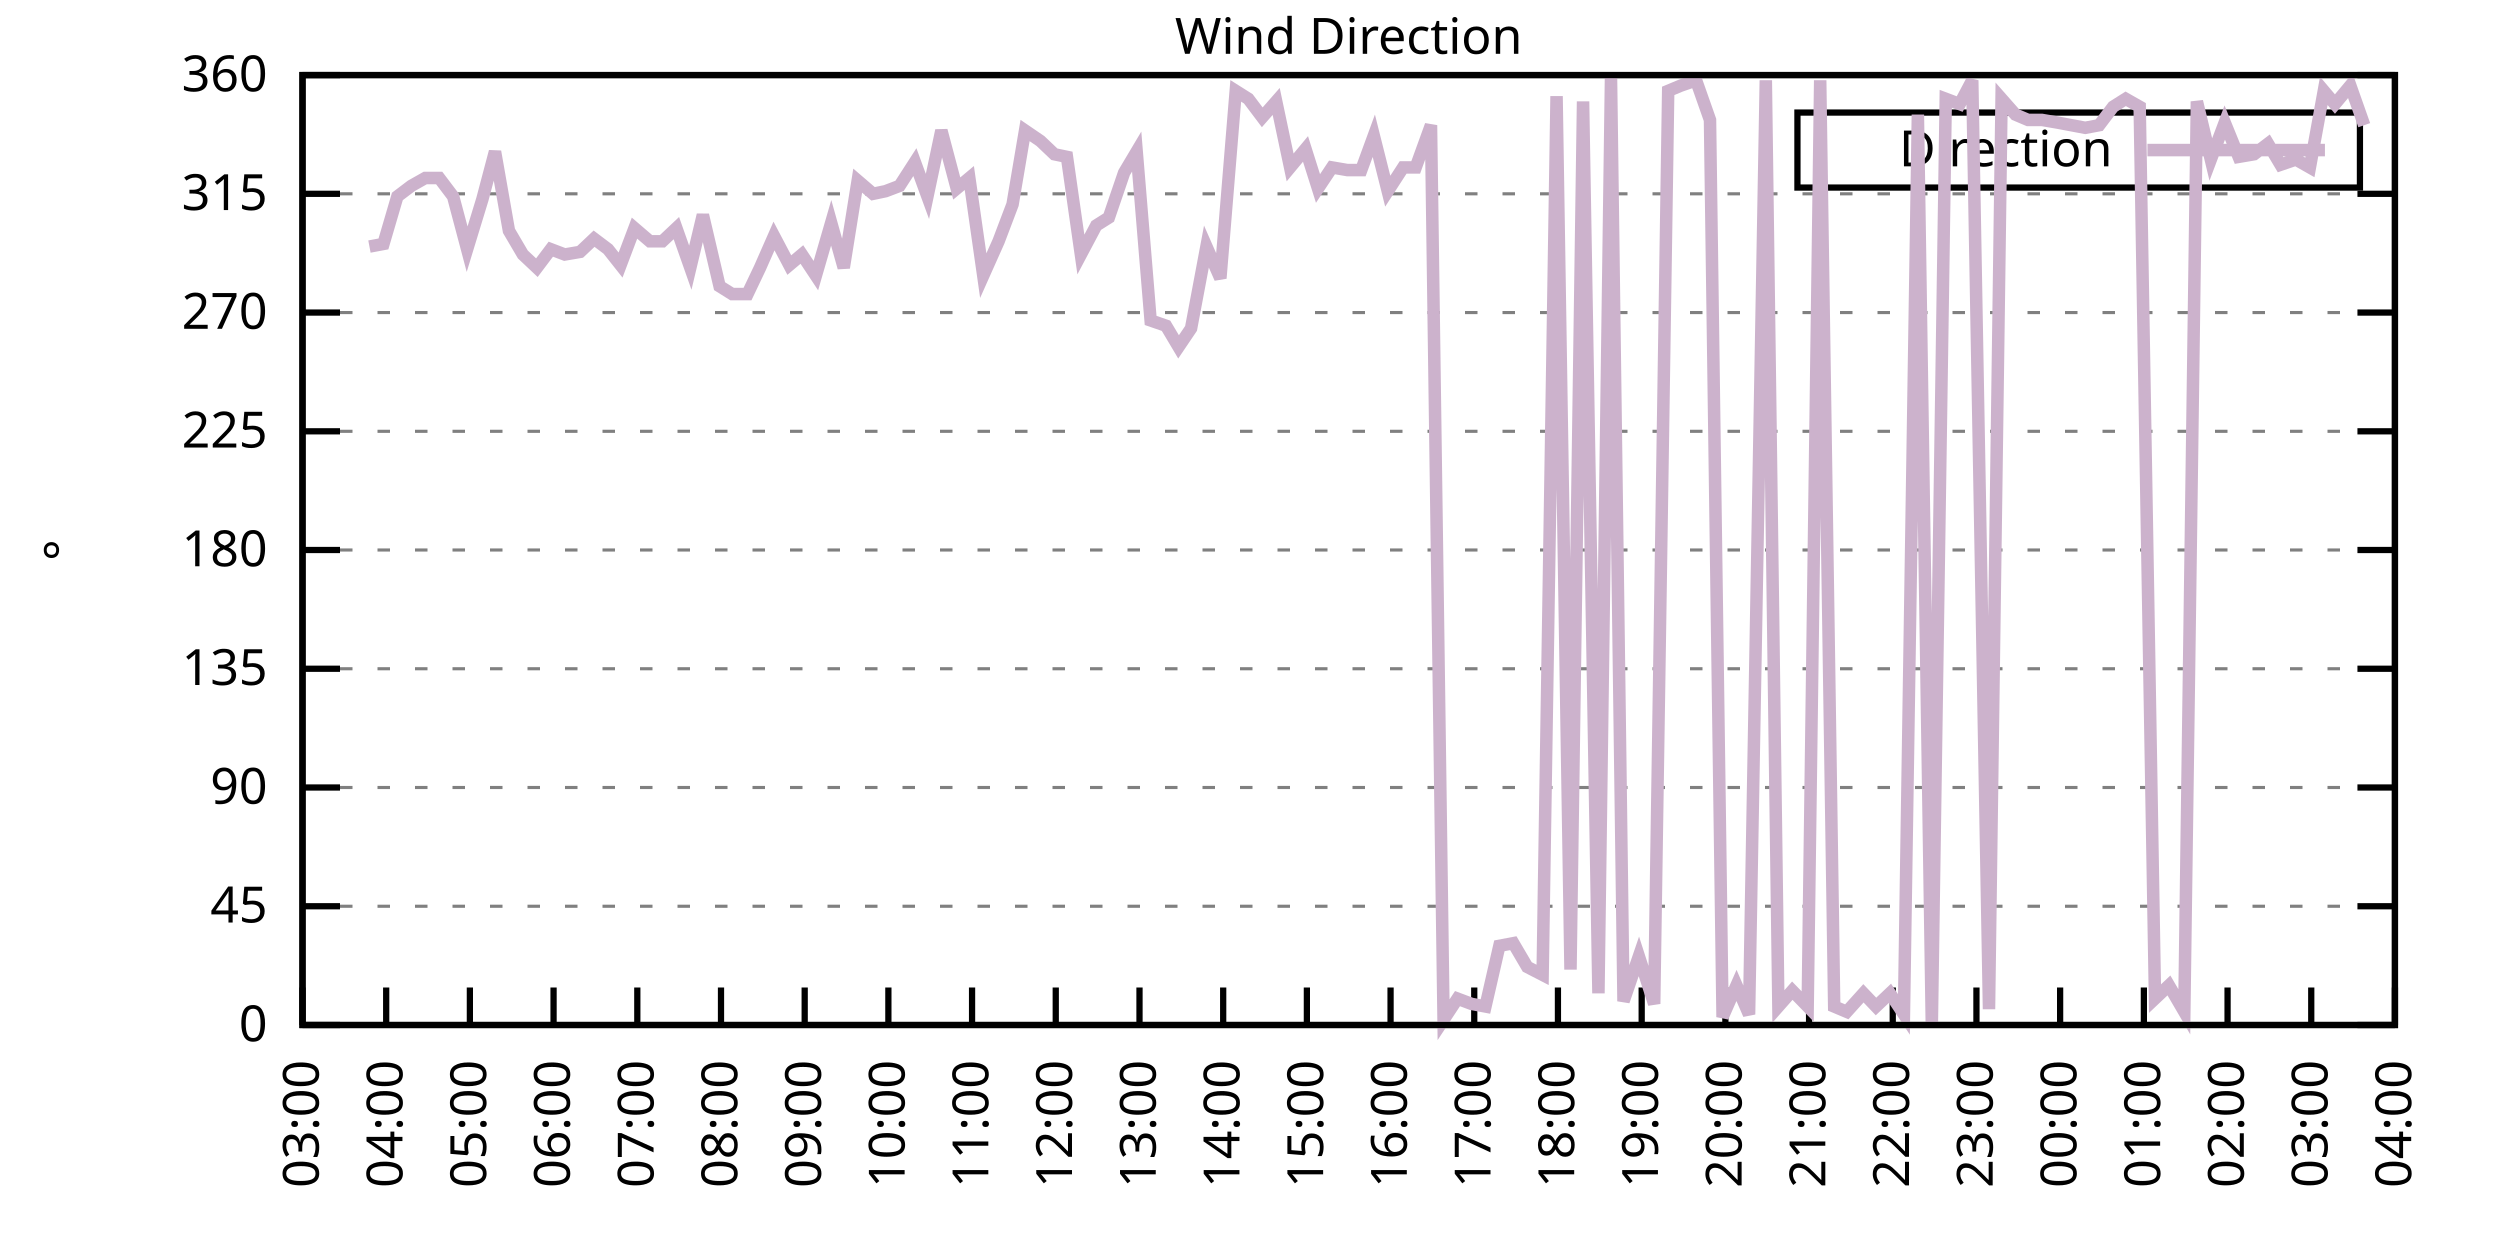
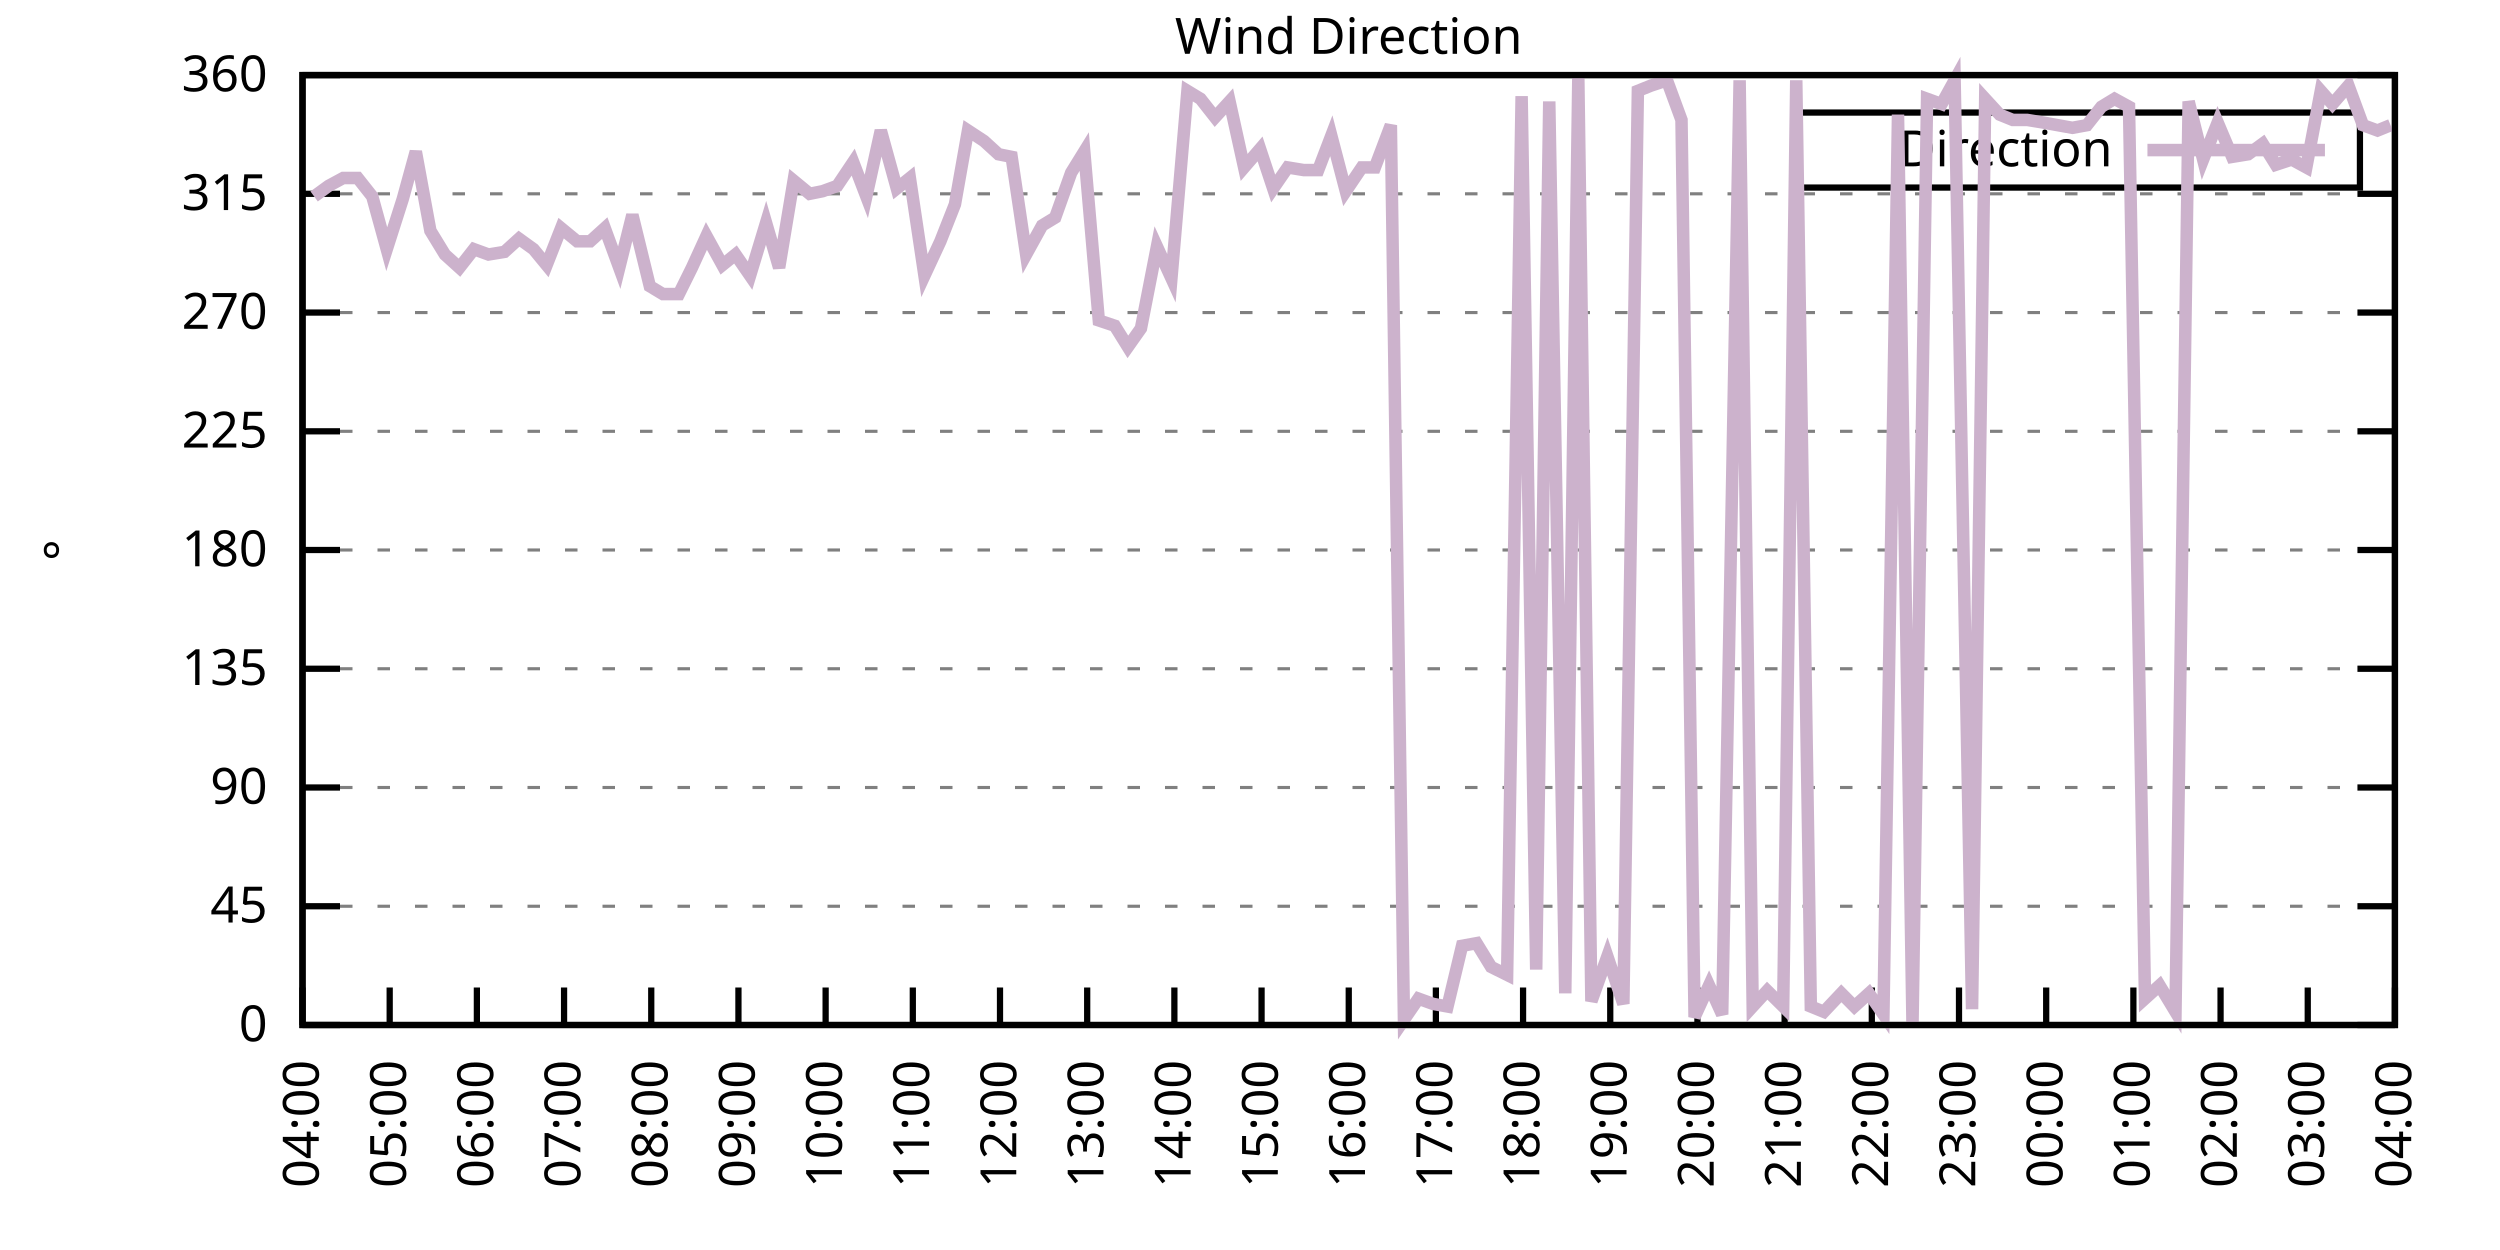
<svg xmlns="http://www.w3.org/2000/svg" xmlns:xlink="http://www.w3.org/1999/xlink" width="400" height="200" viewBox="0 0 400 200">
  <g id="gnuplot_canvas">
    <rect x="0" y="0" width="400" height="200" fill="none" />
    <defs>
      <circle id="gpDot" r="0.5" stroke-width="0.5" stroke="currentColor" />
      <path id="gpPt0" stroke-width="0.333" stroke="currentColor" d="M-1,0 h2 M0,-1 v2" />
      <path id="gpPt1" stroke-width="0.333" stroke="currentColor" d="M-1,-1 L1,1 M1,-1 L-1,1" />
      <path id="gpPt2" stroke-width="0.333" stroke="currentColor" d="M-1,0 L1,0 M0,-1 L0,1 M-1,-1 L1,1 M-1,1 L1,-1" />
      <rect id="gpPt3" stroke-width="0.333" stroke="currentColor" x="-1" y="-1" width="2" height="2" />
      <rect id="gpPt4" stroke-width="0.333" stroke="currentColor" fill="currentColor" x="-1" y="-1" width="2" height="2" />
      <circle id="gpPt5" stroke-width="0.333" stroke="currentColor" cx="0" cy="0" r="1" />
      <use xlink:href="#gpPt5" id="gpPt6" fill="currentColor" stroke="none" />
      <path id="gpPt7" stroke-width="0.333" stroke="currentColor" d="M0,-1.33 L-1.33,0.67 L1.33,0.67 z" />
      <use xlink:href="#gpPt7" id="gpPt8" fill="currentColor" stroke="none" />
      <use xlink:href="#gpPt7" id="gpPt9" stroke="currentColor" transform="rotate(180)" />
      <use xlink:href="#gpPt9" id="gpPt10" fill="currentColor" stroke="none" />
      <use xlink:href="#gpPt3" id="gpPt11" stroke="currentColor" transform="rotate(45)" />
      <use xlink:href="#gpPt11" id="gpPt12" fill="currentColor" stroke="none" />
      <path id="gpPt13" stroke-width="0.333" stroke="currentColor" d="M0,1.330 L1.265,0.411 L0.782,-1.067 L-0.782,-1.076 L-1.265,0.411 z" />
      <use xlink:href="#gpPt13" id="gpPt14" fill="currentColor" stroke="none" />
      <filter id="textbox" filterUnits="objectBoundingBox" x="0" y="0" height="1" width="1">
        <feFlood flood-color="white" flood-opacity="1" result="bgnd" />
        <feComposite in="SourceGraphic" in2="bgnd" operator="atop" />
      </filter>
      <filter id="greybox" filterUnits="objectBoundingBox" x="0" y="0" height="1" width="1">
        <feFlood flood-color="lightgrey" flood-opacity="1" result="grey" />
        <feComposite in="SourceGraphic" in2="grey" operator="atop" />
      </filter>
    </defs>
    <g fill="none" color="white" stroke="currentColor" stroke-width="1.00" stroke-linecap="butt" stroke-linejoin="miter">
</g>
    <g fill="none" color="black" stroke="currentColor" stroke-width="1.00" stroke-linecap="butt" stroke-linejoin="miter">
      <g stroke="none" shape-rendering="crispEdges">
        <polygon fill="rgb(255, 255, 255)" points="48.40,164.00 383.18,164.00 383.18,12.02 48.40,12.02 " />
      </g>
    </g>
    <g fill="none" color="black" stroke="currentColor" stroke-width="1.00" stroke-linecap="butt" stroke-linejoin="miter">
</g>
    <g fill="none" color="black" stroke="black" stroke-width="0.50" stroke-linecap="butt" stroke-linejoin="miter">
</g>
    <g fill="none" color="gray" stroke="currentColor" stroke-width="0.50" stroke-linecap="butt" stroke-linejoin="miter">
      <path stroke="gray" stroke-dasharray="2,4" class="gridline" d="M48.40,164.00 L383.19,164.00  " />
    </g>
    <g fill="none" color="gray" stroke="gray" stroke-width="1.00" stroke-linecap="butt" stroke-linejoin="miter">
</g>
    <g fill="none" color="black" stroke="currentColor" stroke-width="1.00" stroke-linecap="butt" stroke-linejoin="miter">
      <path stroke="black" d="M48.40,164.00 L54.40,164.00 M383.19,164.00 L377.19,164.00  " />
      <g transform="translate(42.80,166.60)" stroke="none" fill="black" font-family="Sans" font-size="8.00" text-anchor="end">
        <text>
          <tspan font-family="Sans"> 0</tspan>
        </text>
      </g>
    </g>
    <g fill="none" color="black" stroke="currentColor" stroke-width="1.00" stroke-linecap="butt" stroke-linejoin="miter">
</g>
    <g fill="none" color="black" stroke="black" stroke-width="0.50" stroke-linecap="butt" stroke-linejoin="miter">
</g>
    <g fill="none" color="gray" stroke="currentColor" stroke-width="0.50" stroke-linecap="butt" stroke-linejoin="miter">
      <path stroke="gray" stroke-dasharray="2,4" class="gridline" d="M48.40,145.00 L383.19,145.00  " />
    </g>
    <g fill="none" color="gray" stroke="gray" stroke-width="1.00" stroke-linecap="butt" stroke-linejoin="miter">
</g>
    <g fill="none" color="black" stroke="currentColor" stroke-width="1.00" stroke-linecap="butt" stroke-linejoin="miter">
      <path stroke="black" d="M48.40,145.00 L54.40,145.00 M383.19,145.00 L377.19,145.00  " />
      <g transform="translate(42.80,147.60)" stroke="none" fill="black" font-family="Sans" font-size="8.00" text-anchor="end">
        <text>
          <tspan font-family="Sans"> 45</tspan>
        </text>
      </g>
    </g>
    <g fill="none" color="black" stroke="currentColor" stroke-width="1.00" stroke-linecap="butt" stroke-linejoin="miter">
</g>
    <g fill="none" color="black" stroke="black" stroke-width="0.50" stroke-linecap="butt" stroke-linejoin="miter">
</g>
    <g fill="none" color="gray" stroke="currentColor" stroke-width="0.50" stroke-linecap="butt" stroke-linejoin="miter">
      <path stroke="gray" stroke-dasharray="2,4" class="gridline" d="M48.40,126.00 L383.19,126.00  " />
    </g>
    <g fill="none" color="gray" stroke="gray" stroke-width="1.00" stroke-linecap="butt" stroke-linejoin="miter">
</g>
    <g fill="none" color="black" stroke="currentColor" stroke-width="1.00" stroke-linecap="butt" stroke-linejoin="miter">
      <path stroke="black" d="M48.40,126.00 L54.40,126.00 M383.19,126.00 L377.19,126.00  " />
      <g transform="translate(42.80,128.60)" stroke="none" fill="black" font-family="Sans" font-size="8.00" text-anchor="end">
        <text>
          <tspan font-family="Sans"> 90</tspan>
        </text>
      </g>
    </g>
    <g fill="none" color="black" stroke="currentColor" stroke-width="1.00" stroke-linecap="butt" stroke-linejoin="miter">
</g>
    <g fill="none" color="black" stroke="black" stroke-width="0.50" stroke-linecap="butt" stroke-linejoin="miter">
</g>
    <g fill="none" color="gray" stroke="currentColor" stroke-width="0.50" stroke-linecap="butt" stroke-linejoin="miter">
      <path stroke="gray" stroke-dasharray="2,4" class="gridline" d="M48.40,107.00 L383.19,107.00  " />
    </g>
    <g fill="none" color="gray" stroke="gray" stroke-width="1.00" stroke-linecap="butt" stroke-linejoin="miter">
</g>
    <g fill="none" color="black" stroke="currentColor" stroke-width="1.00" stroke-linecap="butt" stroke-linejoin="miter">
      <path stroke="black" d="M48.40,107.00 L54.40,107.00 M383.19,107.00 L377.19,107.00  " />
      <g transform="translate(42.80,109.60)" stroke="none" fill="black" font-family="Sans" font-size="8.00" text-anchor="end">
        <text>
          <tspan font-family="Sans"> 135</tspan>
        </text>
      </g>
    </g>
    <g fill="none" color="black" stroke="currentColor" stroke-width="1.00" stroke-linecap="butt" stroke-linejoin="miter">
</g>
    <g fill="none" color="black" stroke="black" stroke-width="0.50" stroke-linecap="butt" stroke-linejoin="miter">
</g>
    <g fill="none" color="gray" stroke="currentColor" stroke-width="0.50" stroke-linecap="butt" stroke-linejoin="miter">
      <path stroke="gray" stroke-dasharray="2,4" class="gridline" d="M48.40,88.00 L383.19,88.00  " />
    </g>
    <g fill="none" color="gray" stroke="gray" stroke-width="1.00" stroke-linecap="butt" stroke-linejoin="miter">
</g>
    <g fill="none" color="black" stroke="currentColor" stroke-width="1.00" stroke-linecap="butt" stroke-linejoin="miter">
      <path stroke="black" d="M48.40,88.00 L54.40,88.00 M383.19,88.00 L377.19,88.00  " />
      <g transform="translate(42.80,90.60)" stroke="none" fill="black" font-family="Sans" font-size="8.00" text-anchor="end">
        <text>
          <tspan font-family="Sans"> 180</tspan>
        </text>
      </g>
    </g>
    <g fill="none" color="black" stroke="currentColor" stroke-width="1.00" stroke-linecap="butt" stroke-linejoin="miter">
</g>
    <g fill="none" color="black" stroke="black" stroke-width="0.50" stroke-linecap="butt" stroke-linejoin="miter">
</g>
    <g fill="none" color="gray" stroke="currentColor" stroke-width="0.50" stroke-linecap="butt" stroke-linejoin="miter">
      <path stroke="gray" stroke-dasharray="2,4" class="gridline" d="M48.40,69.01 L383.19,69.01  " />
    </g>
    <g fill="none" color="gray" stroke="gray" stroke-width="1.00" stroke-linecap="butt" stroke-linejoin="miter">
</g>
    <g fill="none" color="black" stroke="currentColor" stroke-width="1.00" stroke-linecap="butt" stroke-linejoin="miter">
      <path stroke="black" d="M48.40,69.01 L54.40,69.01 M383.19,69.01 L377.19,69.01  " />
      <g transform="translate(42.80,71.61)" stroke="none" fill="black" font-family="Sans" font-size="8.00" text-anchor="end">
        <text>
          <tspan font-family="Sans"> 225</tspan>
        </text>
      </g>
    </g>
    <g fill="none" color="black" stroke="currentColor" stroke-width="1.00" stroke-linecap="butt" stroke-linejoin="miter">
</g>
    <g fill="none" color="black" stroke="black" stroke-width="0.50" stroke-linecap="butt" stroke-linejoin="miter">
</g>
    <g fill="none" color="gray" stroke="currentColor" stroke-width="0.50" stroke-linecap="butt" stroke-linejoin="miter">
      <path stroke="gray" stroke-dasharray="2,4" class="gridline" d="M48.40,50.01 L383.19,50.01  " />
    </g>
    <g fill="none" color="gray" stroke="gray" stroke-width="1.00" stroke-linecap="butt" stroke-linejoin="miter">
</g>
    <g fill="none" color="black" stroke="currentColor" stroke-width="1.00" stroke-linecap="butt" stroke-linejoin="miter">
      <path stroke="black" d="M48.40,50.01 L54.40,50.01 M383.19,50.01 L377.19,50.01  " />
      <g transform="translate(42.80,52.61)" stroke="none" fill="black" font-family="Sans" font-size="8.00" text-anchor="end">
        <text>
          <tspan font-family="Sans"> 270</tspan>
        </text>
      </g>
    </g>
    <g fill="none" color="black" stroke="currentColor" stroke-width="1.00" stroke-linecap="butt" stroke-linejoin="miter">
</g>
    <g fill="none" color="black" stroke="black" stroke-width="0.50" stroke-linecap="butt" stroke-linejoin="miter">
</g>
    <g fill="none" color="gray" stroke="currentColor" stroke-width="0.50" stroke-linecap="butt" stroke-linejoin="miter">
      <path stroke="gray" stroke-dasharray="2,4" class="gridline" d="M48.40,31.01 L383.19,31.01  " />
    </g>
    <g fill="none" color="gray" stroke="gray" stroke-width="1.00" stroke-linecap="butt" stroke-linejoin="miter">
</g>
    <g fill="none" color="black" stroke="currentColor" stroke-width="1.00" stroke-linecap="butt" stroke-linejoin="miter">
      <path stroke="black" d="M48.40,31.01 L54.40,31.01 M383.19,31.01 L377.19,31.01  " />
      <g transform="translate(42.80,33.61)" stroke="none" fill="black" font-family="Sans" font-size="8.00" text-anchor="end">
        <text>
          <tspan font-family="Sans"> 315</tspan>
        </text>
      </g>
    </g>
    <g fill="none" color="black" stroke="currentColor" stroke-width="1.00" stroke-linecap="butt" stroke-linejoin="miter">
</g>
    <g fill="none" color="black" stroke="black" stroke-width="0.50" stroke-linecap="butt" stroke-linejoin="miter">
</g>
    <g fill="none" color="gray" stroke="currentColor" stroke-width="0.50" stroke-linecap="butt" stroke-linejoin="miter">
      <path stroke="gray" stroke-dasharray="2,4" class="gridline" d="M48.40,12.01 L383.19,12.01  " />
    </g>
    <g fill="none" color="gray" stroke="gray" stroke-width="1.00" stroke-linecap="butt" stroke-linejoin="miter">
</g>
    <g fill="none" color="black" stroke="currentColor" stroke-width="1.00" stroke-linecap="butt" stroke-linejoin="miter">
      <path stroke="black" d="M48.40,12.01 L54.40,12.01 M383.19,12.01 L377.19,12.01  " />
      <g transform="translate(42.80,14.61)" stroke="none" fill="black" font-family="Sans" font-size="8.00" text-anchor="end">
        <text>
          <tspan font-family="Sans"> 360</tspan>
        </text>
      </g>
    </g>
    <g fill="none" color="black" stroke="currentColor" stroke-width="1.00" stroke-linecap="butt" stroke-linejoin="miter">
      <path stroke="black" d="M48.40,164.00 L48.40,158.00  " />
      <g transform="translate(51.00,169.60) rotate(270.00)" stroke="none" fill="black" font-family="Sans" font-size="8.00" text-anchor="end">
        <text>
-           <tspan font-family="Sans">03:00</tspan>
-         </text>
-       </g>
-     </g>
-     <g fill="none" color="black" stroke="currentColor" stroke-width="1.00" stroke-linecap="butt" stroke-linejoin="miter">
-       <path stroke="black" d="M61.79,164.00 L61.79,158.00  " />
-       <g transform="translate(64.39,169.60) rotate(270.00)" stroke="none" fill="black" font-family="Sans" font-size="8.00" text-anchor="end">
-         <text>
          <tspan font-family="Sans">04:00</tspan>
        </text>
      </g>
    </g>
    <g fill="none" color="black" stroke="currentColor" stroke-width="1.00" stroke-linecap="butt" stroke-linejoin="miter">
-       <path stroke="black" d="M75.18,164.00 L75.18,158.00  " />
-       <g transform="translate(77.78,169.60) rotate(270.00)" stroke="none" fill="black" font-family="Sans" font-size="8.00" text-anchor="end">
+       <path stroke="black" d="M62.35,164.00 L62.35,158.00  " />
+       <g transform="translate(64.95,169.60) rotate(270.00)" stroke="none" fill="black" font-family="Sans" font-size="8.00" text-anchor="end">
        <text>
          <tspan font-family="Sans">05:00</tspan>
        </text>
      </g>
    </g>
    <g fill="none" color="black" stroke="currentColor" stroke-width="1.00" stroke-linecap="butt" stroke-linejoin="miter">
-       <path stroke="black" d="M88.57,164.00 L88.57,158.00  " />
-       <g transform="translate(91.17,169.60) rotate(270.00)" stroke="none" fill="black" font-family="Sans" font-size="8.00" text-anchor="end">
+       <path stroke="black" d="M76.30,164.00 L76.30,158.00  " />
+       <g transform="translate(78.90,169.60) rotate(270.00)" stroke="none" fill="black" font-family="Sans" font-size="8.00" text-anchor="end">
        <text>
          <tspan font-family="Sans">06:00</tspan>
        </text>
      </g>
    </g>
    <g fill="none" color="black" stroke="currentColor" stroke-width="1.00" stroke-linecap="butt" stroke-linejoin="miter">
-       <path stroke="black" d="M101.97,164.00 L101.97,158.00  " />
-       <g transform="translate(104.57,169.60) rotate(270.00)" stroke="none" fill="black" font-family="Sans" font-size="8.00" text-anchor="end">
+       <path stroke="black" d="M90.25,164.00 L90.25,158.00  " />
+       <g transform="translate(92.85,169.60) rotate(270.00)" stroke="none" fill="black" font-family="Sans" font-size="8.00" text-anchor="end">
        <text>
          <tspan font-family="Sans">07:00</tspan>
        </text>
      </g>
    </g>
    <g fill="none" color="black" stroke="currentColor" stroke-width="1.00" stroke-linecap="butt" stroke-linejoin="miter">
-       <path stroke="black" d="M115.36,164.00 L115.36,158.00  " />
-       <g transform="translate(117.96,169.60) rotate(270.00)" stroke="none" fill="black" font-family="Sans" font-size="8.00" text-anchor="end">
+       <path stroke="black" d="M104.20,164.00 L104.20,158.00  " />
+       <g transform="translate(106.80,169.60) rotate(270.00)" stroke="none" fill="black" font-family="Sans" font-size="8.00" text-anchor="end">
        <text>
          <tspan font-family="Sans">08:00</tspan>
        </text>
      </g>
    </g>
    <g fill="none" color="black" stroke="currentColor" stroke-width="1.00" stroke-linecap="butt" stroke-linejoin="miter">
-       <path stroke="black" d="M128.75,164.00 L128.75,158.00  " />
-       <g transform="translate(131.35,169.60) rotate(270.00)" stroke="none" fill="black" font-family="Sans" font-size="8.00" text-anchor="end">
+       <path stroke="black" d="M118.15,164.00 L118.15,158.00  " />
+       <g transform="translate(120.75,169.60) rotate(270.00)" stroke="none" fill="black" font-family="Sans" font-size="8.00" text-anchor="end">
        <text>
          <tspan font-family="Sans">09:00</tspan>
        </text>
      </g>
    </g>
    <g fill="none" color="black" stroke="currentColor" stroke-width="1.00" stroke-linecap="butt" stroke-linejoin="miter">
-       <path stroke="black" d="M142.14,164.00 L142.14,158.00  " />
-       <g transform="translate(144.74,169.60) rotate(270.00)" stroke="none" fill="black" font-family="Sans" font-size="8.00" text-anchor="end">
+       <path stroke="black" d="M132.10,164.00 L132.10,158.00  " />
+       <g transform="translate(134.70,169.60) rotate(270.00)" stroke="none" fill="black" font-family="Sans" font-size="8.00" text-anchor="end">
        <text>
          <tspan font-family="Sans">10:00</tspan>
        </text>
      </g>
    </g>
    <g fill="none" color="black" stroke="currentColor" stroke-width="1.00" stroke-linecap="butt" stroke-linejoin="miter">
-       <path stroke="black" d="M155.53,164.00 L155.53,158.00  " />
-       <g transform="translate(158.13,169.60) rotate(270.00)" stroke="none" fill="black" font-family="Sans" font-size="8.00" text-anchor="end">
+       <path stroke="black" d="M146.05,164.00 L146.05,158.00  " />
+       <g transform="translate(148.65,169.60) rotate(270.00)" stroke="none" fill="black" font-family="Sans" font-size="8.00" text-anchor="end">
        <text>
          <tspan font-family="Sans">11:00</tspan>
        </text>
      </g>
    </g>
    <g fill="none" color="black" stroke="currentColor" stroke-width="1.00" stroke-linecap="butt" stroke-linejoin="miter">
-       <path stroke="black" d="M168.92,164.00 L168.92,158.00  " />
-       <g transform="translate(171.52,169.60) rotate(270.00)" stroke="none" fill="black" font-family="Sans" font-size="8.00" text-anchor="end">
+       <path stroke="black" d="M160.00,164.00 L160.00,158.00  " />
+       <g transform="translate(162.60,169.60) rotate(270.00)" stroke="none" fill="black" font-family="Sans" font-size="8.00" text-anchor="end">
        <text>
          <tspan font-family="Sans">12:00</tspan>
        </text>
      </g>
    </g>
    <g fill="none" color="black" stroke="currentColor" stroke-width="1.00" stroke-linecap="butt" stroke-linejoin="miter">
-       <path stroke="black" d="M182.32,164.00 L182.32,158.00  " />
-       <g transform="translate(184.92,169.60) rotate(270.00)" stroke="none" fill="black" font-family="Sans" font-size="8.00" text-anchor="end">
+       <path stroke="black" d="M173.95,164.00 L173.95,158.00  " />
+       <g transform="translate(176.55,169.60) rotate(270.00)" stroke="none" fill="black" font-family="Sans" font-size="8.00" text-anchor="end">
        <text>
          <tspan font-family="Sans">13:00</tspan>
        </text>
      </g>
    </g>
    <g fill="none" color="black" stroke="currentColor" stroke-width="1.00" stroke-linecap="butt" stroke-linejoin="miter">
-       <path stroke="black" d="M195.71,164.00 L195.71,158.00  " />
-       <g transform="translate(198.31,169.60) rotate(270.00)" stroke="none" fill="black" font-family="Sans" font-size="8.00" text-anchor="end">
+       <path stroke="black" d="M187.90,164.00 L187.90,158.00  " />
+       <g transform="translate(190.50,169.60) rotate(270.00)" stroke="none" fill="black" font-family="Sans" font-size="8.00" text-anchor="end">
        <text>
          <tspan font-family="Sans">14:00</tspan>
        </text>
      </g>
    </g>
    <g fill="none" color="black" stroke="currentColor" stroke-width="1.00" stroke-linecap="butt" stroke-linejoin="miter">
-       <path stroke="black" d="M209.10,164.00 L209.10,158.00  " />
-       <g transform="translate(211.70,169.60) rotate(270.00)" stroke="none" fill="black" font-family="Sans" font-size="8.00" text-anchor="end">
+       <path stroke="black" d="M201.85,164.00 L201.85,158.00  " />
+       <g transform="translate(204.45,169.60) rotate(270.00)" stroke="none" fill="black" font-family="Sans" font-size="8.00" text-anchor="end">
        <text>
          <tspan font-family="Sans">15:00</tspan>
        </text>
      </g>
    </g>
    <g fill="none" color="black" stroke="currentColor" stroke-width="1.00" stroke-linecap="butt" stroke-linejoin="miter">
-       <path stroke="black" d="M222.49,164.00 L222.49,158.00  " />
-       <g transform="translate(225.09,169.60) rotate(270.00)" stroke="none" fill="black" font-family="Sans" font-size="8.00" text-anchor="end">
+       <path stroke="black" d="M215.80,164.00 L215.80,158.00  " />
+       <g transform="translate(218.40,169.60) rotate(270.00)" stroke="none" fill="black" font-family="Sans" font-size="8.00" text-anchor="end">
        <text>
          <tspan font-family="Sans">16:00</tspan>
        </text>
      </g>
    </g>
    <g fill="none" color="black" stroke="currentColor" stroke-width="1.00" stroke-linecap="butt" stroke-linejoin="miter">
-       <path stroke="black" d="M235.88,164.00 L235.88,158.00  " />
-       <g transform="translate(238.48,169.60) rotate(270.00)" stroke="none" fill="black" font-family="Sans" font-size="8.00" text-anchor="end">
+       <path stroke="black" d="M229.74,164.00 L229.74,158.00  " />
+       <g transform="translate(232.34,169.60) rotate(270.00)" stroke="none" fill="black" font-family="Sans" font-size="8.00" text-anchor="end">
        <text>
          <tspan font-family="Sans">17:00</tspan>
        </text>
      </g>
    </g>
    <g fill="none" color="black" stroke="currentColor" stroke-width="1.00" stroke-linecap="butt" stroke-linejoin="miter">
-       <path stroke="black" d="M249.27,164.00 L249.27,158.00  " />
-       <g transform="translate(251.87,169.60) rotate(270.00)" stroke="none" fill="black" font-family="Sans" font-size="8.00" text-anchor="end">
+       <path stroke="black" d="M243.69,164.00 L243.69,158.00  " />
+       <g transform="translate(246.29,169.60) rotate(270.00)" stroke="none" fill="black" font-family="Sans" font-size="8.00" text-anchor="end">
        <text>
          <tspan font-family="Sans">18:00</tspan>
        </text>
      </g>
    </g>
    <g fill="none" color="black" stroke="currentColor" stroke-width="1.00" stroke-linecap="butt" stroke-linejoin="miter">
-       <path stroke="black" d="M262.67,164.00 L262.67,158.00  " />
-       <g transform="translate(265.27,169.60) rotate(270.00)" stroke="none" fill="black" font-family="Sans" font-size="8.00" text-anchor="end">
+       <path stroke="black" d="M257.64,164.00 L257.64,158.00  " />
+       <g transform="translate(260.24,169.60) rotate(270.00)" stroke="none" fill="black" font-family="Sans" font-size="8.00" text-anchor="end">
        <text>
          <tspan font-family="Sans">19:00</tspan>
        </text>
      </g>
    </g>
    <g fill="none" color="black" stroke="currentColor" stroke-width="1.00" stroke-linecap="butt" stroke-linejoin="miter">
-       <path stroke="black" d="M276.06,164.00 L276.06,158.00  " />
-       <g transform="translate(278.66,169.60) rotate(270.00)" stroke="none" fill="black" font-family="Sans" font-size="8.00" text-anchor="end">
+       <path stroke="black" d="M271.59,164.00 L271.59,158.00  " />
+       <g transform="translate(274.19,169.60) rotate(270.00)" stroke="none" fill="black" font-family="Sans" font-size="8.00" text-anchor="end">
        <text>
          <tspan font-family="Sans">20:00</tspan>
        </text>
      </g>
    </g>
    <g fill="none" color="black" stroke="currentColor" stroke-width="1.00" stroke-linecap="butt" stroke-linejoin="miter">
-       <path stroke="black" d="M289.45,164.00 L289.45,158.00  " />
-       <g transform="translate(292.05,169.60) rotate(270.00)" stroke="none" fill="black" font-family="Sans" font-size="8.00" text-anchor="end">
+       <path stroke="black" d="M285.54,164.00 L285.54,158.00  " />
+       <g transform="translate(288.14,169.60) rotate(270.00)" stroke="none" fill="black" font-family="Sans" font-size="8.00" text-anchor="end">
        <text>
          <tspan font-family="Sans">21:00</tspan>
        </text>
      </g>
    </g>
    <g fill="none" color="black" stroke="currentColor" stroke-width="1.00" stroke-linecap="butt" stroke-linejoin="miter">
-       <path stroke="black" d="M302.84,164.00 L302.84,158.00  " />
-       <g transform="translate(305.44,169.60) rotate(270.00)" stroke="none" fill="black" font-family="Sans" font-size="8.00" text-anchor="end">
+       <path stroke="black" d="M299.49,164.00 L299.49,158.00  " />
+       <g transform="translate(302.09,169.60) rotate(270.00)" stroke="none" fill="black" font-family="Sans" font-size="8.00" text-anchor="end">
        <text>
          <tspan font-family="Sans">22:00</tspan>
        </text>
      </g>
    </g>
    <g fill="none" color="black" stroke="currentColor" stroke-width="1.00" stroke-linecap="butt" stroke-linejoin="miter">
-       <path stroke="black" d="M316.23,164.00 L316.23,158.00  " />
-       <g transform="translate(318.83,169.60) rotate(270.00)" stroke="none" fill="black" font-family="Sans" font-size="8.00" text-anchor="end">
+       <path stroke="black" d="M313.44,164.00 L313.44,158.00  " />
+       <g transform="translate(316.04,169.60) rotate(270.00)" stroke="none" fill="black" font-family="Sans" font-size="8.00" text-anchor="end">
        <text>
          <tspan font-family="Sans">23:00</tspan>
        </text>
      </g>
    </g>
    <g fill="none" color="black" stroke="currentColor" stroke-width="1.00" stroke-linecap="butt" stroke-linejoin="miter">
-       <path stroke="black" d="M329.62,164.00 L329.62,158.00  " />
-       <g transform="translate(332.22,169.60) rotate(270.00)" stroke="none" fill="black" font-family="Sans" font-size="8.00" text-anchor="end">
+       <path stroke="black" d="M327.39,164.00 L327.39,158.00  " />
+       <g transform="translate(329.99,169.60) rotate(270.00)" stroke="none" fill="black" font-family="Sans" font-size="8.00" text-anchor="end">
        <text>
          <tspan font-family="Sans">00:00</tspan>
        </text>
      </g>
    </g>
    <g fill="none" color="black" stroke="currentColor" stroke-width="1.00" stroke-linecap="butt" stroke-linejoin="miter">
-       <path stroke="black" d="M343.02,164.00 L343.02,158.00  " />
-       <g transform="translate(345.62,169.60) rotate(270.00)" stroke="none" fill="black" font-family="Sans" font-size="8.00" text-anchor="end">
+       <path stroke="black" d="M341.34,164.00 L341.34,158.00  " />
+       <g transform="translate(343.94,169.60) rotate(270.00)" stroke="none" fill="black" font-family="Sans" font-size="8.00" text-anchor="end">
        <text>
          <tspan font-family="Sans">01:00</tspan>
        </text>
      </g>
    </g>
    <g fill="none" color="black" stroke="currentColor" stroke-width="1.00" stroke-linecap="butt" stroke-linejoin="miter">
-       <path stroke="black" d="M356.41,164.00 L356.41,158.00  " />
-       <g transform="translate(359.01,169.60) rotate(270.00)" stroke="none" fill="black" font-family="Sans" font-size="8.00" text-anchor="end">
+       <path stroke="black" d="M355.29,164.00 L355.29,158.00  " />
+       <g transform="translate(357.89,169.60) rotate(270.00)" stroke="none" fill="black" font-family="Sans" font-size="8.00" text-anchor="end">
        <text>
          <tspan font-family="Sans">02:00</tspan>
        </text>
      </g>
    </g>
    <g fill="none" color="black" stroke="currentColor" stroke-width="1.00" stroke-linecap="butt" stroke-linejoin="miter">
-       <path stroke="black" d="M369.80,164.00 L369.80,158.00  " />
-       <g transform="translate(372.40,169.60) rotate(270.00)" stroke="none" fill="black" font-family="Sans" font-size="8.00" text-anchor="end">
+       <path stroke="black" d="M369.24,164.00 L369.24,158.00  " />
+       <g transform="translate(371.84,169.60) rotate(270.00)" stroke="none" fill="black" font-family="Sans" font-size="8.00" text-anchor="end">
        <text>
          <tspan font-family="Sans">03:00</tspan>
        </text>
      </g>
    </g>
    <g fill="none" color="black" stroke="currentColor" stroke-width="1.00" stroke-linecap="butt" stroke-linejoin="miter">
      <path stroke="black" d="M383.19,164.00 L383.19,158.00  " />
      <g transform="translate(385.79,169.60) rotate(270.00)" stroke="none" fill="black" font-family="Sans" font-size="8.00" text-anchor="end">
        <text>
          <tspan font-family="Sans">04:00</tspan>
        </text>
      </g>
    </g>
    <g fill="none" color="black" stroke="currentColor" stroke-width="1.00" stroke-linecap="butt" stroke-linejoin="miter">
</g>
    <g fill="none" color="black" stroke="currentColor" stroke-width="1.00" stroke-linecap="butt" stroke-linejoin="miter">
      <path stroke="black" d="M48.40,12.01 L48.40,164.00 L383.19,164.00 L383.19,12.01 L48.40,12.01 Z  " />
    </g>
    <g fill="none" color="black" stroke="currentColor" stroke-width="1.00" stroke-linecap="butt" stroke-linejoin="miter">
</g>
    <g fill="none" color="black" stroke="currentColor" stroke-width="1.00" stroke-linecap="butt" stroke-linejoin="miter">
      <path stroke="black" d="M287.59,30.01 L287.59,18.01 L377.59,18.01 L377.59,30.01 L287.59,30.01 Z  " />
    </g>
    <g id="Wind_direction_plot_1">
      <g fill="none" color="white" stroke="black" stroke-width="2.00" stroke-linecap="butt" stroke-linejoin="miter">
</g>
      <g fill="none" color="black" stroke="currentColor" stroke-width="2.00" stroke-linecap="butt" stroke-linejoin="miter">
        <g transform="translate(337.99,26.61)" stroke="none" fill="black" font-family="Sans" font-size="8.00" text-anchor="end">
          <text>
            <tspan font-family="Sans">Direction</tspan>
          </text>
        </g>
      </g>
      <g fill="none" color="black" stroke="currentColor" stroke-width="2.00" stroke-linecap="butt" stroke-linejoin="miter">
-         <path stroke="rgb(204, 178, 204)" d="M343.59,24.01 L371.99,24.01 M59.11,39.45 L61.35,39.03 L63.58,31.43 L65.81,29.74 L68.04,28.48 L70.27,28.48   L72.50,31.43 L74.74,39.87 L77.19,31.85 L79.20,24.25 L81.43,36.92 L83.66,40.72 L85.90,42.83 L88.13,39.87   L90.36,40.72 L92.82,40.30 L95.05,38.19 L97.28,39.87 L99.29,42.41 L101.52,36.50 L103.98,38.61 L105.98,38.61   L108.22,36.50 L110.45,42.83 L112.46,34.39 L115.13,45.79 L117.14,47.05 L119.60,47.05 L121.61,42.83 L123.84,37.76   L126.29,42.41 L128.30,40.72 L130.54,44.10 L132.99,35.65 L135.00,42.83 L137.23,28.90 L139.69,31.01 L141.69,30.59   L143.93,29.74 L146.38,25.94 L148.39,31.43 L150.62,20.88 L153.08,30.16 L155.09,28.48 L157.32,44.10 L159.77,38.61   L162.01,32.70 L164.01,20.88 L166.47,22.56 L168.70,24.68 L170.71,25.10 L172.94,40.72 L175.40,36.08 L177.41,34.81   L179.86,27.63 L181.87,24.25 L184.10,51.27 L186.56,52.12 L188.57,55.50 L190.57,52.54 L193.03,39.45 L195.26,44.52   L197.72,14.54 L199.73,15.81 L201.96,18.77 L204.19,16.23 L206.42,26.79 L208.88,23.83 L210.88,30.16 L213.12,26.79   L215.57,27.21 L217.80,27.21 L219.81,21.72 L222.04,30.59 L224.50,26.79 L226.51,26.79 L228.96,20.03 L230.97,163.16   L233.20,159.78 L235.44,160.62 L237.67,161.04 L239.90,151.33 L242.13,150.91 L244.36,154.71 L246.82,155.98 L249.05,15.39   L251.28,155.13 L253.29,16.23 L255.75,158.93 L257.76,12.43 L259.76,160.20 L262.22,153.02 L264.67,160.62 L266.91,14.54   L268.92,13.70 L271.37,12.85 L273.60,19.19 L275.61,162.73 L277.84,157.67 L279.85,162.31 L282.53,12.85 L284.54,161.04   L286.77,158.51 L289.23,161.04 L291.23,12.85 L293.47,161.04 L295.48,161.89 L298.15,158.93 L300.16,161.04 L302.39,158.93   L304.63,162.31 L306.86,18.34 L309.09,164.00 L311.32,15.81 L313.55,16.65 L315.56,12.85 L318.24,161.47 L320.25,15.81   L322.48,18.34 L324.49,19.19 L326.72,19.19 L329.18,19.61 L331.41,20.03 L333.64,20.45 L335.87,20.03 L338.10,17.08   L340.11,15.81 L342.35,17.08 L344.80,159.78 L347.03,157.67 L349.49,161.89 L351.50,16.23 L353.73,25.52 L355.96,19.61   L358.19,25.10 L360.65,24.68 L362.88,22.99 L364.89,26.36 L367.34,25.52 L369.58,26.79 L371.81,14.54 L373.59,16.65   L376.05,13.70 L378.28,20.03  " />
+         <path stroke="rgb(204, 178, 204)" d="M343.59,24.01 L371.99,24.01 M50.26,31.43 L52.58,29.74 L54.91,28.48 L57.23,28.48 L59.56,31.43 L61.88,39.87   L64.44,31.85 L66.53,24.25 L68.86,36.92 L71.18,40.72 L73.51,42.83 L75.83,39.87 L78.16,40.72 L80.72,40.30   L83.04,38.19 L85.37,39.87 L87.46,42.41 L89.78,36.50 L92.34,38.61 L94.43,38.61 L96.76,36.50 L99.08,42.83   L101.18,34.39 L103.97,45.79 L106.06,47.05 L108.62,47.05 L110.71,42.83 L113.03,37.76 L115.59,42.41 L117.68,40.72   L120.01,44.10 L122.57,35.65 L124.66,42.83 L126.98,28.90 L129.54,31.01 L131.63,30.59 L133.96,29.74 L136.51,25.94   L138.61,31.43 L140.93,20.88 L143.49,30.16 L145.58,28.48 L147.91,44.10 L150.46,38.61 L152.79,32.70 L154.88,20.88   L157.44,22.56 L159.76,24.68 L161.86,25.10 L164.18,40.72 L166.74,36.08 L168.83,34.81 L171.39,27.63 L173.48,24.25   L175.81,51.27 L178.36,52.12 L180.46,55.50 L182.55,52.54 L185.11,39.45 L187.43,44.52 L189.99,14.54 L192.08,15.81   L194.41,18.77 L196.73,16.23 L199.06,26.79 L201.61,23.83 L203.71,30.16 L206.03,26.79 L208.59,27.21 L210.91,27.21   L213.01,21.72 L215.33,30.59 L217.89,26.79 L219.98,26.79 L222.54,20.03 L224.63,163.16 L226.95,159.78 L229.28,160.62   L231.60,161.04 L233.93,151.33 L236.25,150.91 L238.58,154.71 L241.14,155.98 L243.46,15.39 L245.79,155.13 L247.88,16.23   L250.44,158.93 L252.53,12.43 L254.62,160.20 L257.18,153.02 L259.74,160.62 L262.06,14.54 L264.15,13.70 L266.71,12.85   L269.04,19.19 L271.13,162.73 L273.45,157.67 L275.55,162.31 L278.34,12.85 L280.43,161.04 L282.75,158.51 L285.31,161.04   L287.40,12.85 L289.73,161.04 L291.82,161.89 L294.61,158.93 L296.70,161.04 L299.03,158.93 L301.35,162.31 L303.68,18.34   L306.00,164.00 L308.33,15.81 L310.65,16.65 L312.74,12.85 L315.53,161.47 L317.63,15.81 L319.95,18.34 L322.04,19.19   L324.37,19.19 L326.93,19.61 L329.25,20.03 L331.58,20.45 L333.90,20.03 L336.23,17.08 L338.32,15.81 L340.64,17.08   L343.20,159.78 L345.53,157.67 L348.08,161.89 L350.18,16.23 L352.50,25.52 L354.83,19.61 L357.15,25.10 L359.71,24.68   L362.03,22.99 L364.13,26.36 L366.68,25.52 L369.01,26.79 L371.33,14.54 L373.19,16.65 L375.75,13.70 L378.08,20.03   L380.40,20.88 L382.49,20.03  " />
      </g>
    </g>
    <g fill="none" color="black" stroke="currentColor" stroke-width="2.00" stroke-linecap="butt" stroke-linejoin="miter">
</g>
    <g fill="none" color="black" stroke="black" stroke-width="1.00" stroke-linecap="butt" stroke-linejoin="miter">
</g>
    <g fill="none" color="black" stroke="currentColor" stroke-width="1.00" stroke-linecap="butt" stroke-linejoin="miter">
      <path stroke="black" d="M48.40,12.01 L48.40,164.00 L383.19,164.00 L383.19,12.01 L48.40,12.01 Z  " />
      <g transform="translate(12.80,88.01) rotate(270.00)" stroke="none" fill="black" font-family="Sans" font-size="8.00" text-anchor="middle">
        <text>
          <tspan font-family="Sans">°</tspan>
        </text>
      </g>
    </g>
    <g fill="none" color="black" stroke="currentColor" stroke-width="1.00" stroke-linecap="butt" stroke-linejoin="miter">
</g>
    <g fill="none" color="black" stroke="currentColor" stroke-width="1.00" stroke-linecap="butt" stroke-linejoin="miter">
      <g transform="translate(215.79,8.61)" stroke="none" fill="black" font-family="Sans" font-size="8.00" text-anchor="middle">
        <text>
          <tspan font-family="Sans">Wind Direction</tspan>
        </text>
      </g>
    </g>
    <g fill="none" color="black" stroke="currentColor" stroke-width="1.00" stroke-linecap="butt" stroke-linejoin="miter">
</g>
  </g>
</svg>
